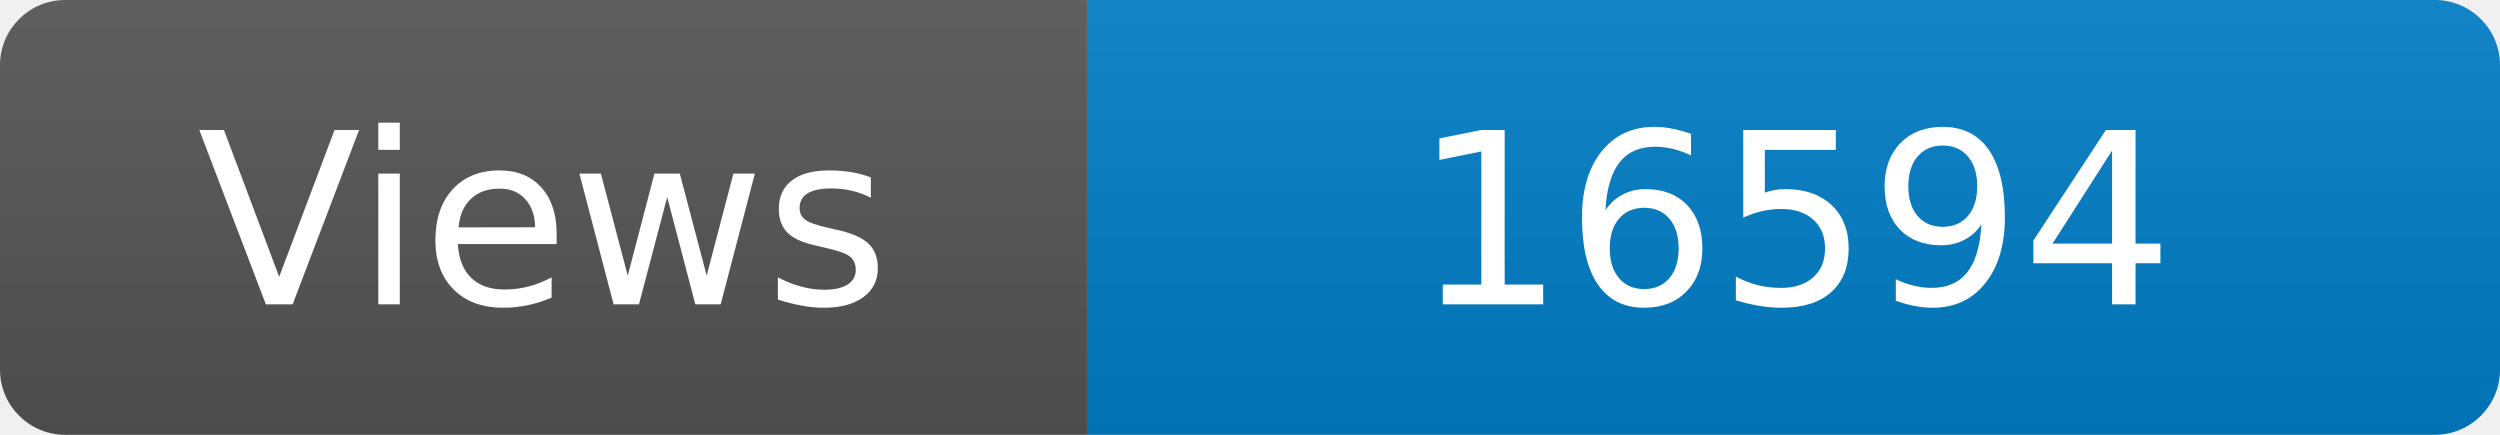
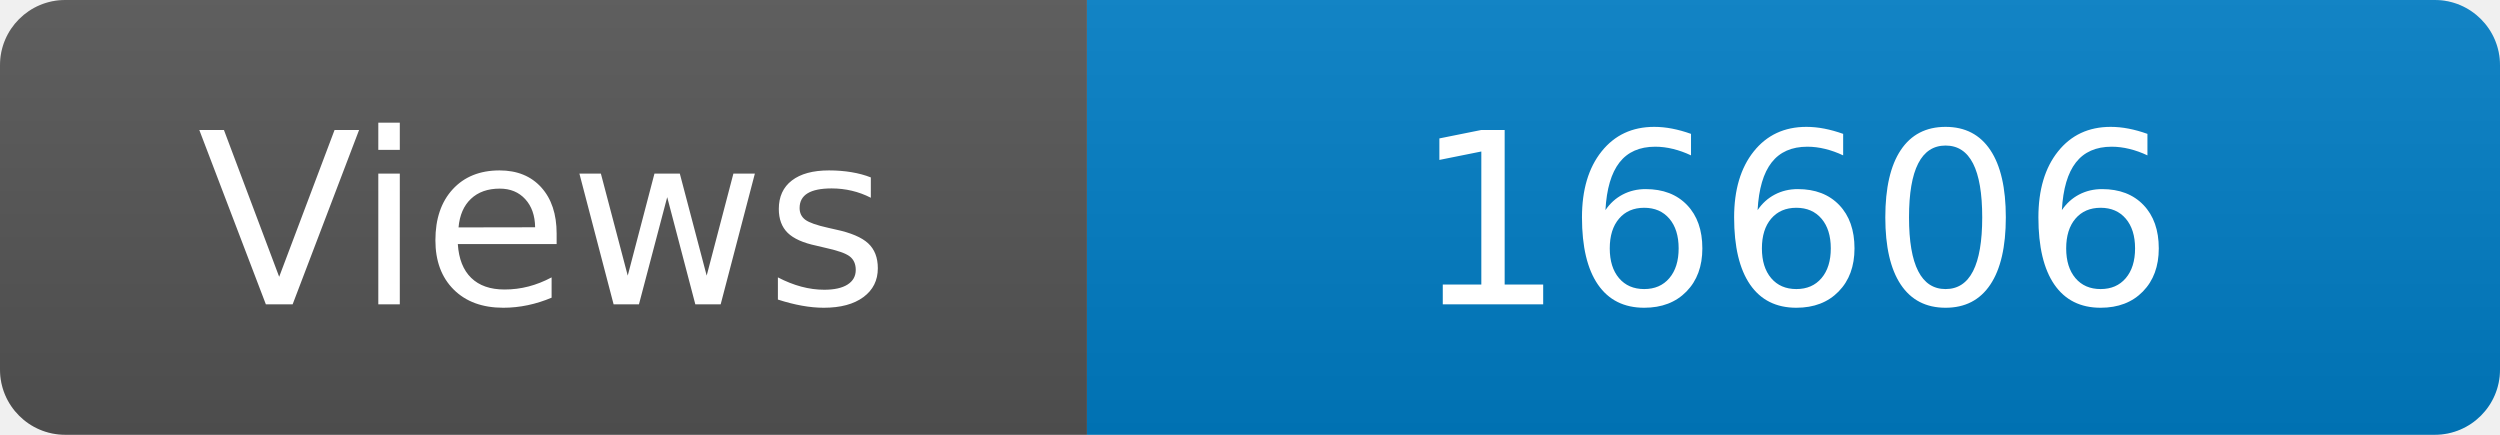
<svg xmlns="http://www.w3.org/2000/svg" width="115" height="20" role="img" aria-label="Maintained?: yes">
  <linearGradient id="s" x2="0" y2="100%">
    <stop offset="0" stop-color="#bbb" stop-opacity=".1" />
    <stop offset="1" stop-opacity=".1" />
  </linearGradient>
  <clipPath id="r">
    <rect width="115" height="20" rx="3" fill="#fff" />
  </clipPath>
  <g clip-path="url(#r)">
    <rect width="50" height="20" fill="#555" />
    <rect x="50" width="160" height="20" fill="#007ec6" />
    <rect width="115" height="20" fill="url(#s)" />
  </g>
  <g fill="#fff" text-anchor="middle" font-family="Verdana,Geneva,DejaVu Sans,sans-serif" font-size="110">
    <text x="250" y="140" transform="scale(.1)" fill="#fff">Views</text>
-     <text x="825" y="140" transform="scale(.1)" fill="#fff">16594</text>
+     <text x="825" y="140" transform="scale(.1)" fill="#fff">16606</text>
  </g>
</svg>
